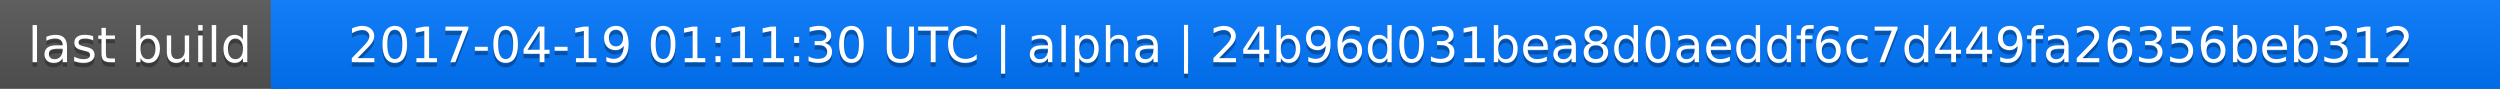
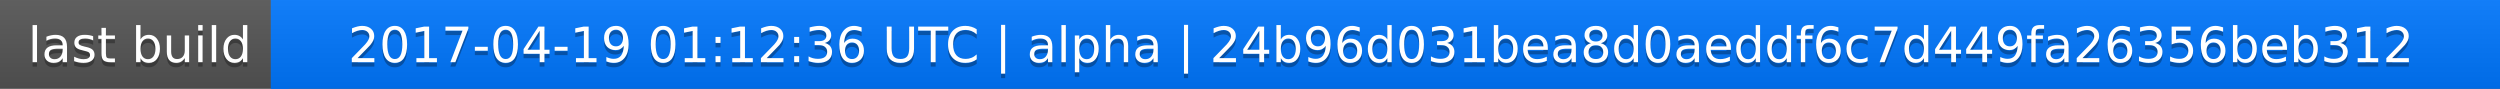
<svg xmlns="http://www.w3.org/2000/svg" width="563" height="20">
  <linearGradient id="a" x2="0" y2="100%">
    <stop offset="0" stop-color="#bbb" stop-opacity=".1" />
    <stop offset="1" stop-opacity=".1" />
  </linearGradient>
  <rect rx="0" width="563" height="20" fill="#555" />
  <rect rx="0" x="61" width="502" height="20" fill="#07f" />
  <path fill="#07f" d="M61 0h4v20h-4z" />
  <rect rx="0" width="563" height="20" fill="url(#a)" />
  <g fill="#fff" text-anchor="middle" font-family="DejaVu Sans,Verdana,Geneva,sans-serif" font-size="11">
    <text x="31.5" y="15" fill="#010101" fill-opacity=".3">last build</text>
    <text x="31.5" y="14">last build</text>
-     <text x="311" y="15" fill="#010101" fill-opacity=".3">2017-04-19 01:11:30 UTC | alpha | 24b96d031bea8d0aeddf6c7d449fa26356beb312</text>
-     <text x="311" y="14">2017-04-19 01:11:30 UTC | alpha | 24b96d031bea8d0aeddf6c7d449fa26356beb312</text>
+     <text x="311" y="15" fill="#010101" fill-opacity=".3">2017-04-19 01:12:36 UTC | alpha | 24b96d031bea8d0aeddf6c7d449fa26356beb312</text>
+     <text x="311" y="14">2017-04-19 01:12:36 UTC | alpha | 24b96d031bea8d0aeddf6c7d449fa26356beb312</text>
  </g>
</svg>
